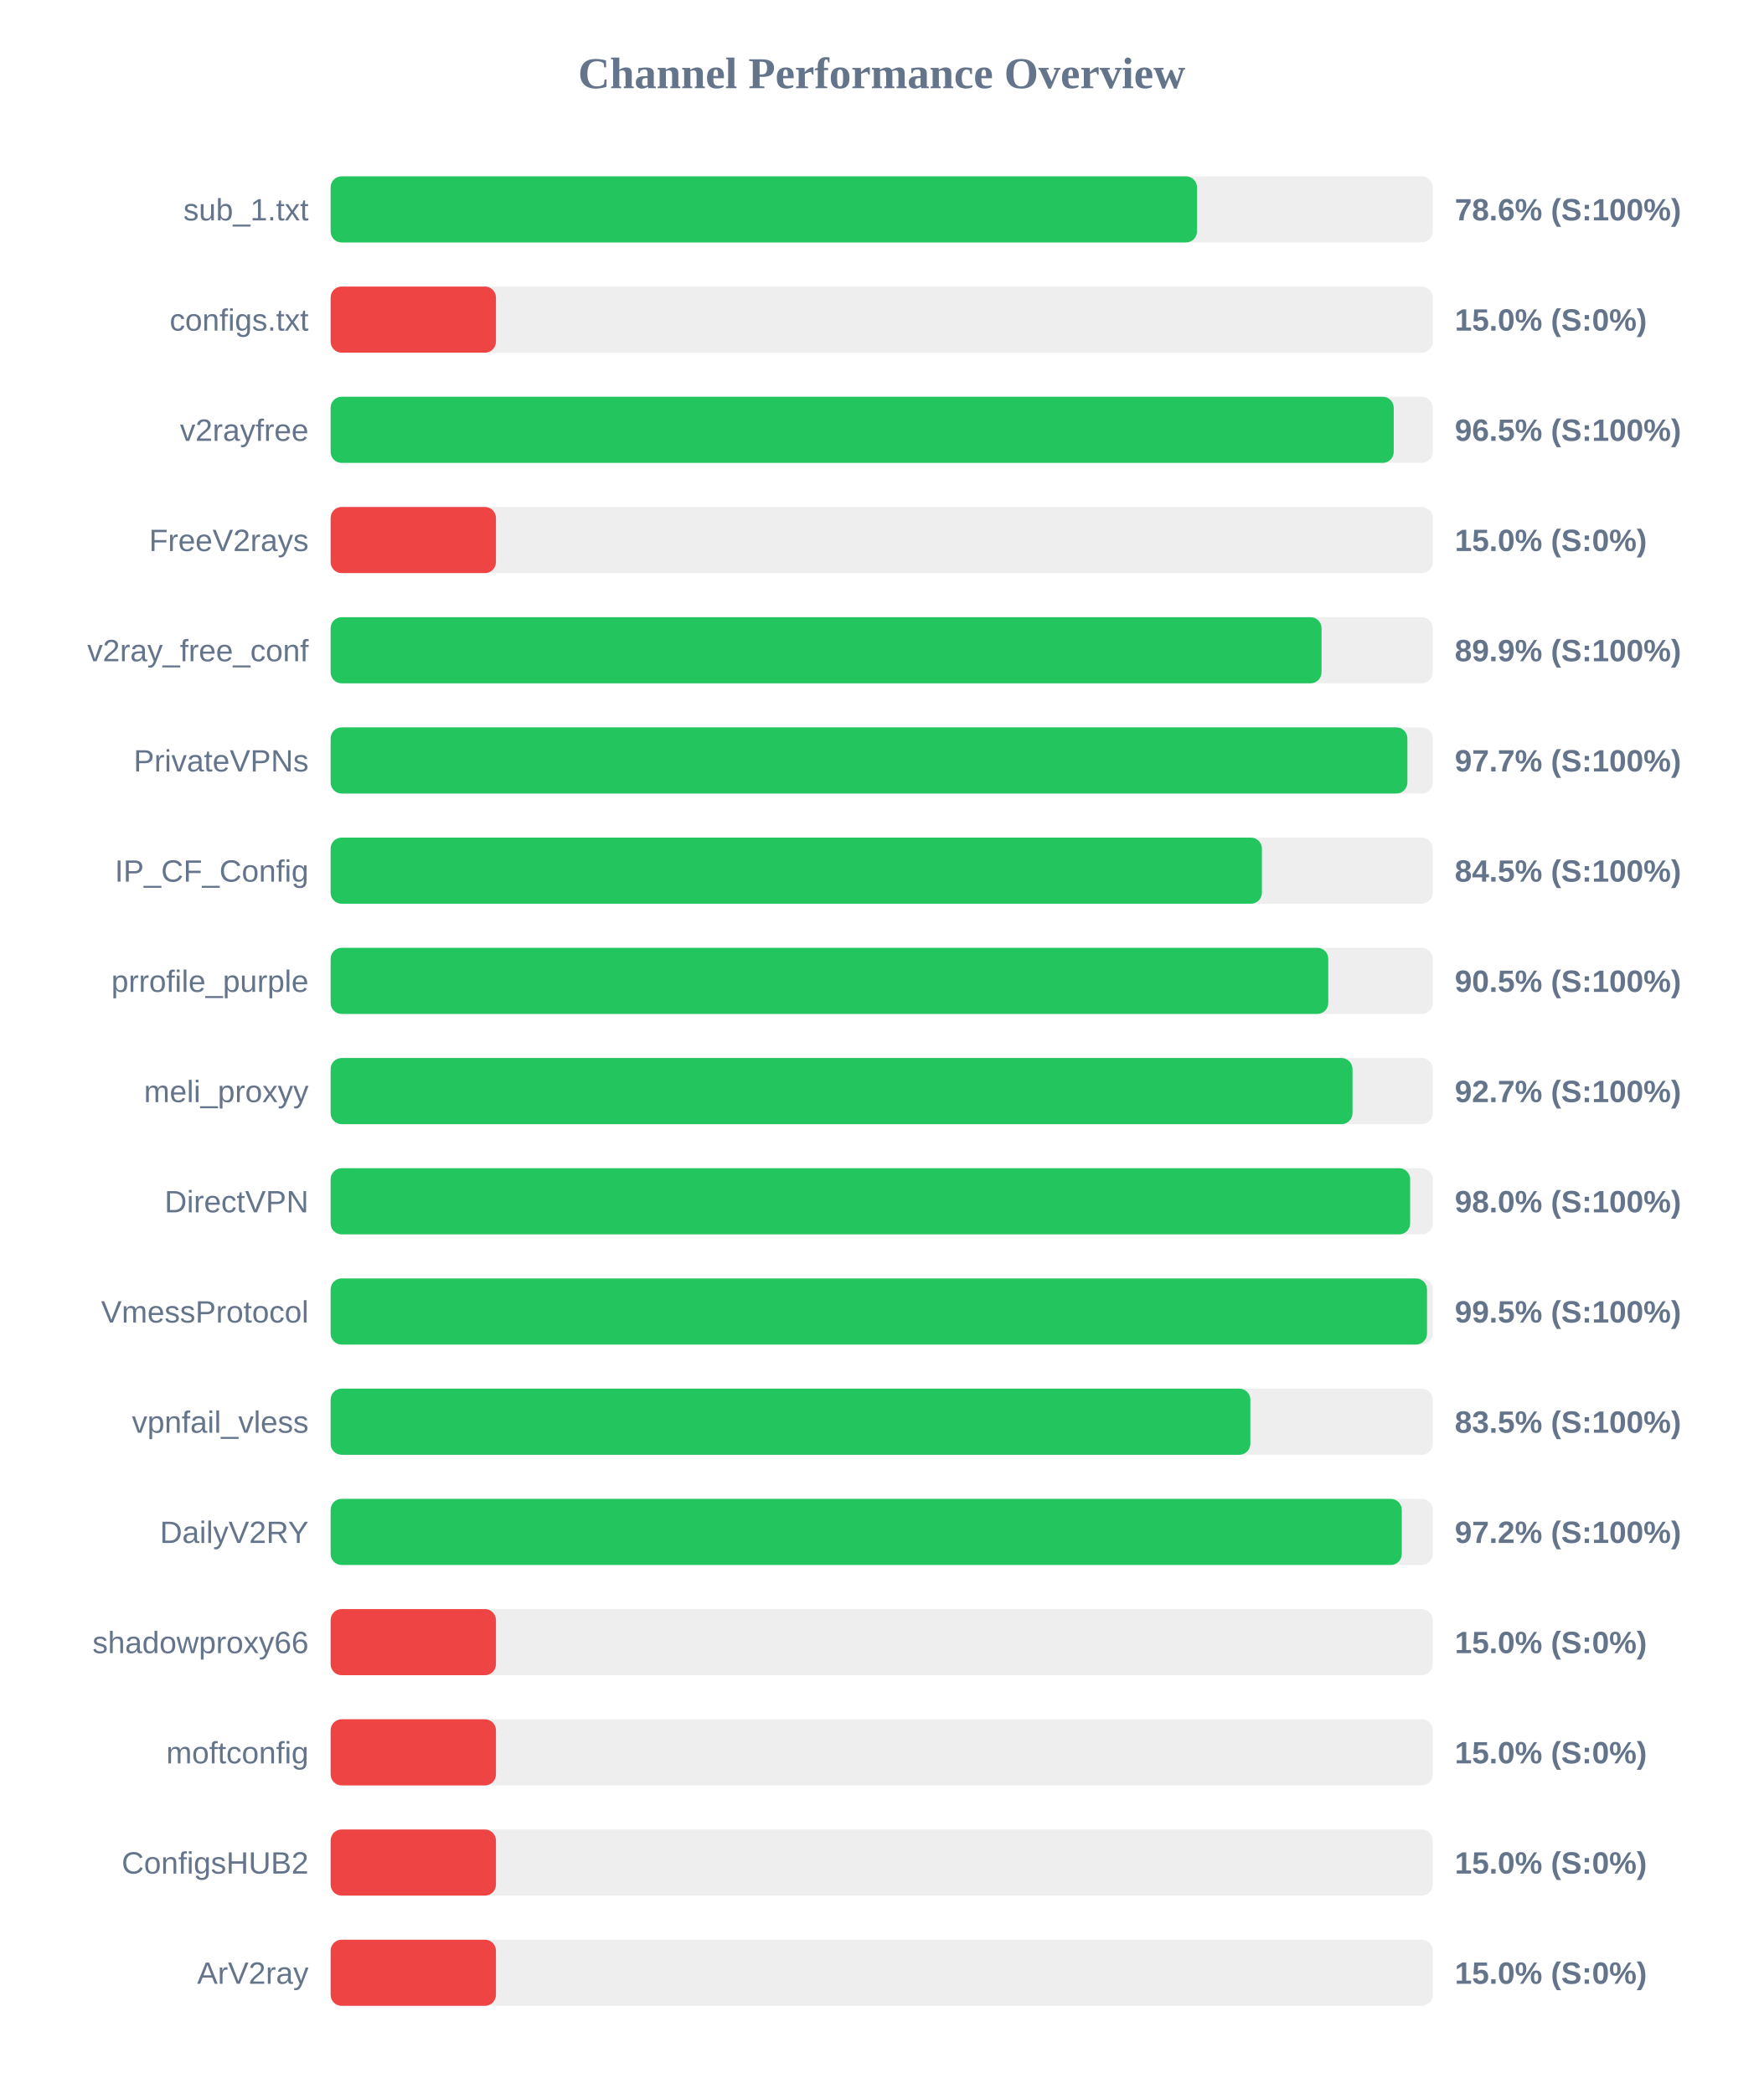
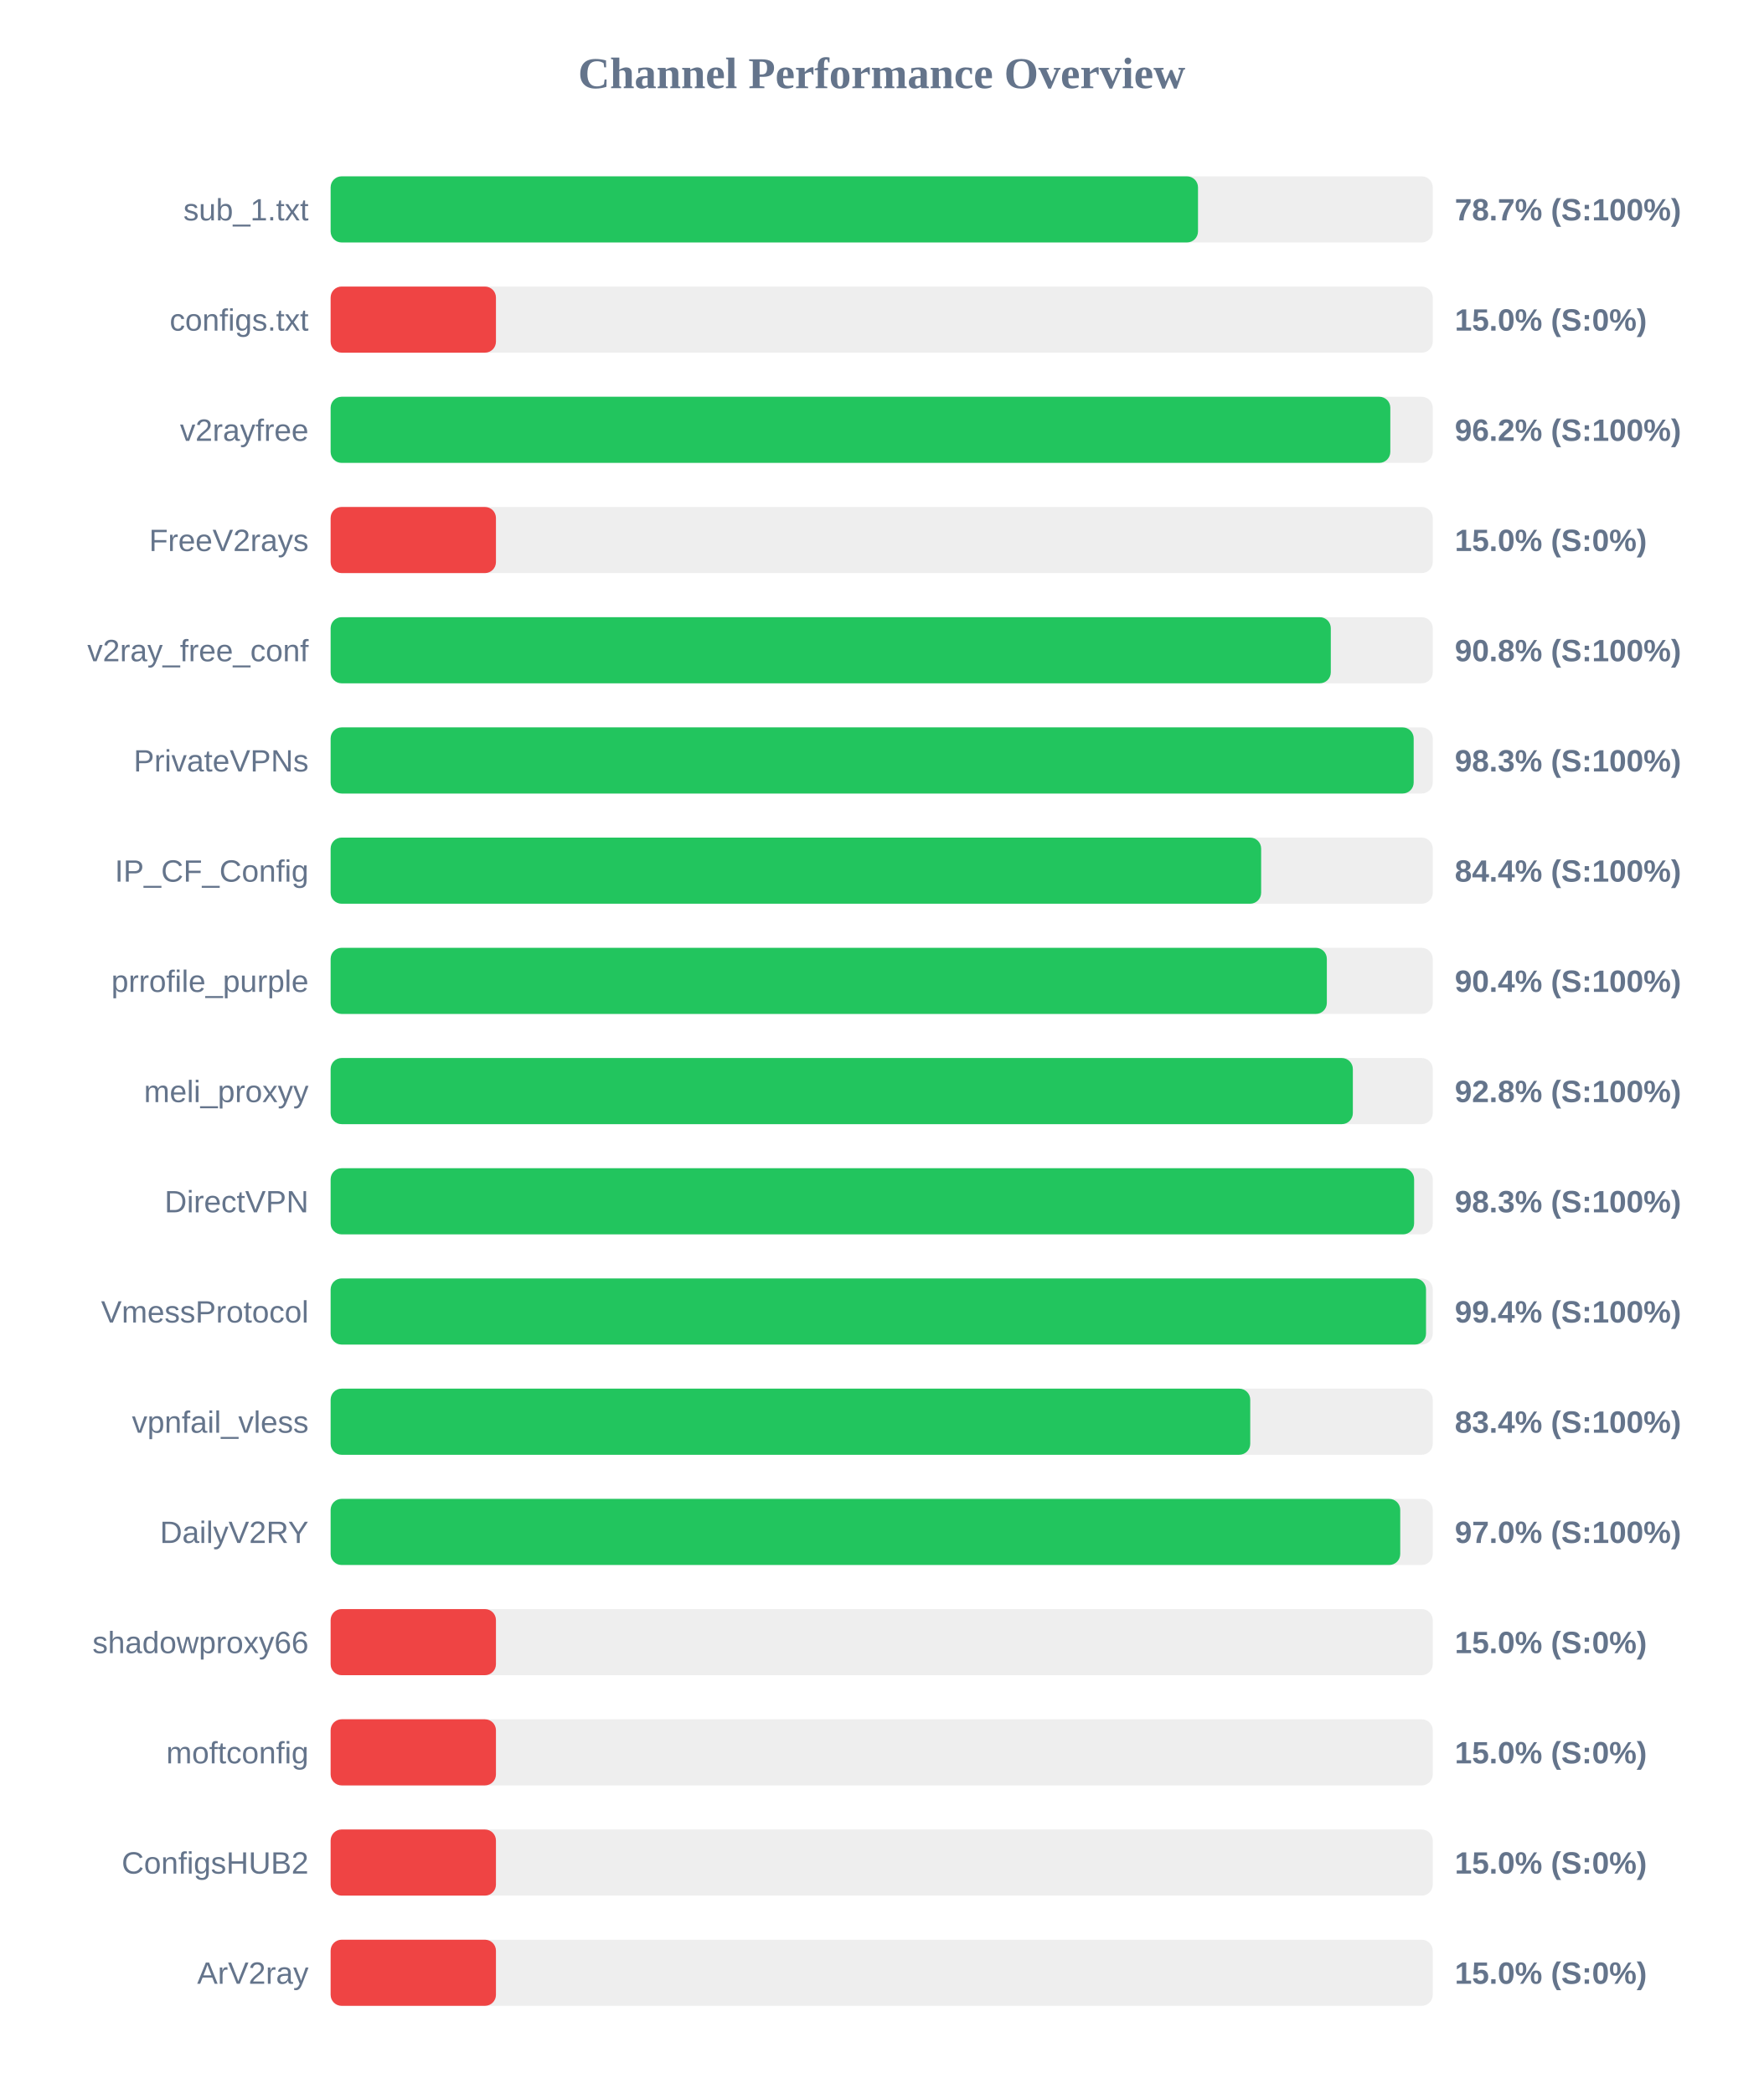
<svg xmlns="http://www.w3.org/2000/svg" width="800" height="950" version="1.1">
  <style>
        .row { font: 14px Arial; fill: #64748b; }
        .score { font: bold 14px Arial; fill: #64748b; }
    </style>
  <text x="400" y="40" text-anchor="middle" font-size="20px" font-weight="bold" fill="#64748b">Channel Performance Overview</text>
  <rect x="150" y="80" width="500" height="30" fill="#eee" rx="5" />
-   <rect x="150" y="80" width="393.05" height="30" fill="#22c55e" rx="5" />
+   <rect x="150" y="80" width="393.5" height="30" fill="#22c55e" rx="5" />
  <text x="140" y="100" text-anchor="end" class="row">sub_1.txt</text>
-   <text x="660" y="100" text-anchor="start" class="score">78.6% (S:100%)</text>
+   <text x="660" y="100" text-anchor="start" class="score">78.7% (S:100%)</text>
  <rect x="150" y="130" width="500" height="30" fill="#eee" rx="5" />
  <rect x="150" y="130" width="75.0" height="30" fill="#ef4444" rx="5" />
  <text x="140" y="150" text-anchor="end" class="row">configs.txt</text>
  <text x="660" y="150" text-anchor="start" class="score">15.0% (S:0%)</text>
  <rect x="150" y="180" width="500" height="30" fill="#eee" rx="5" />
-   <rect x="150" y="180" width="482.3" height="30" fill="#22c55e" rx="5" />
+   <rect x="150" y="180" width="480.75" height="30" fill="#22c55e" rx="5" />
  <text x="140" y="200" text-anchor="end" class="row">v2rayfree</text>
-   <text x="660" y="200" text-anchor="start" class="score">96.5% (S:100%)</text>
+   <text x="660" y="200" text-anchor="start" class="score">96.2% (S:100%)</text>
  <rect x="150" y="230" width="500" height="30" fill="#eee" rx="5" />
  <rect x="150" y="230" width="75.0" height="30" fill="#ef4444" rx="5" />
  <text x="140" y="250" text-anchor="end" class="row">FreeV2rays</text>
  <text x="660" y="250" text-anchor="start" class="score">15.0% (S:0%)</text>
  <rect x="150" y="280" width="500" height="30" fill="#eee" rx="5" />
-   <rect x="150" y="280" width="449.55" height="30" fill="#22c55e" rx="5" />
+   <rect x="150" y="280" width="453.75" height="30" fill="#22c55e" rx="5" />
  <text x="140" y="300" text-anchor="end" class="row">v2ray_free_conf</text>
-   <text x="660" y="300" text-anchor="start" class="score">89.9% (S:100%)</text>
+   <text x="660" y="300" text-anchor="start" class="score">90.8% (S:100%)</text>
  <rect x="150" y="330" width="500" height="30" fill="#eee" rx="5" />
-   <rect x="150" y="330" width="488.5" height="30" fill="#22c55e" rx="5" />
+   <rect x="150" y="330" width="491.35" height="30" fill="#22c55e" rx="5" />
  <text x="140" y="350" text-anchor="end" class="row">PrivateVPNs</text>
-   <text x="660" y="350" text-anchor="start" class="score">97.7% (S:100%)</text>
+   <text x="660" y="350" text-anchor="start" class="score">98.3% (S:100%)</text>
  <rect x="150" y="380" width="500" height="30" fill="#eee" rx="5" />
-   <rect x="150" y="380" width="422.5" height="30" fill="#22c55e" rx="5" />
+   <rect x="150" y="380" width="422.15" height="30" fill="#22c55e" rx="5" />
  <text x="140" y="400" text-anchor="end" class="row">IP_CF_Config</text>
-   <text x="660" y="400" text-anchor="start" class="score">84.5% (S:100%)</text>
+   <text x="660" y="400" text-anchor="start" class="score">84.4% (S:100%)</text>
  <rect x="150" y="430" width="500" height="30" fill="#eee" rx="5" />
-   <rect x="150" y="430" width="452.6" height="30" fill="#22c55e" rx="5" />
+   <rect x="150" y="430" width="451.95" height="30" fill="#22c55e" rx="5" />
  <text x="140" y="450" text-anchor="end" class="row">prrofile_purple</text>
-   <text x="660" y="450" text-anchor="start" class="score">90.5% (S:100%)</text>
+   <text x="660" y="450" text-anchor="start" class="score">90.4% (S:100%)</text>
  <rect x="150" y="480" width="500" height="30" fill="#eee" rx="5" />
-   <rect x="150" y="480" width="463.6" height="30" fill="#22c55e" rx="5" />
+   <rect x="150" y="480" width="463.75" height="30" fill="#22c55e" rx="5" />
  <text x="140" y="500" text-anchor="end" class="row">meli_proxyy</text>
-   <text x="660" y="500" text-anchor="start" class="score">92.7% (S:100%)</text>
+   <text x="660" y="500" text-anchor="start" class="score">92.8% (S:100%)</text>
  <rect x="150" y="530" width="500" height="30" fill="#eee" rx="5" />
-   <rect x="150" y="530" width="489.75" height="30" fill="#22c55e" rx="5" />
+   <rect x="150" y="530" width="491.55" height="30" fill="#22c55e" rx="5" />
  <text x="140" y="550" text-anchor="end" class="row">DirectVPN</text>
-   <text x="660" y="550" text-anchor="start" class="score">98.0% (S:100%)</text>
+   <text x="660" y="550" text-anchor="start" class="score">98.3% (S:100%)</text>
  <rect x="150" y="580" width="500" height="30" fill="#eee" rx="5" />
-   <rect x="150" y="580" width="497.4" height="30" fill="#22c55e" rx="5" />
+   <rect x="150" y="580" width="496.95" height="30" fill="#22c55e" rx="5" />
  <text x="140" y="600" text-anchor="end" class="row">VmessProtocol</text>
-   <text x="660" y="600" text-anchor="start" class="score">99.5% (S:100%)</text>
+   <text x="660" y="600" text-anchor="start" class="score">99.4% (S:100%)</text>
  <rect x="150" y="630" width="500" height="30" fill="#eee" rx="5" />
-   <rect x="150" y="630" width="417.25" height="30" fill="#22c55e" rx="5" />
+   <rect x="150" y="630" width="417.2" height="30" fill="#22c55e" rx="5" />
  <text x="140" y="650" text-anchor="end" class="row">vpnfail_vless</text>
-   <text x="660" y="650" text-anchor="start" class="score">83.5% (S:100%)</text>
+   <text x="660" y="650" text-anchor="start" class="score">83.4% (S:100%)</text>
  <rect x="150" y="680" width="500" height="30" fill="#eee" rx="5" />
-   <rect x="150" y="680" width="485.95" height="30" fill="#22c55e" rx="5" />
+   <rect x="150" y="680" width="485.25" height="30" fill="#22c55e" rx="5" />
  <text x="140" y="700" text-anchor="end" class="row">DailyV2RY</text>
-   <text x="660" y="700" text-anchor="start" class="score">97.2% (S:100%)</text>
+   <text x="660" y="700" text-anchor="start" class="score">97.0% (S:100%)</text>
  <rect x="150" y="730" width="500" height="30" fill="#eee" rx="5" />
  <rect x="150" y="730" width="75.0" height="30" fill="#ef4444" rx="5" />
  <text x="140" y="750" text-anchor="end" class="row">shadowproxy66</text>
  <text x="660" y="750" text-anchor="start" class="score">15.0% (S:0%)</text>
  <rect x="150" y="780" width="500" height="30" fill="#eee" rx="5" />
  <rect x="150" y="780" width="75.0" height="30" fill="#ef4444" rx="5" />
  <text x="140" y="800" text-anchor="end" class="row">moftconfig</text>
  <text x="660" y="800" text-anchor="start" class="score">15.0% (S:0%)</text>
  <rect x="150" y="830" width="500" height="30" fill="#eee" rx="5" />
  <rect x="150" y="830" width="75.0" height="30" fill="#ef4444" rx="5" />
  <text x="140" y="850" text-anchor="end" class="row">ConfigsHUB2</text>
  <text x="660" y="850" text-anchor="start" class="score">15.0% (S:0%)</text>
  <rect x="150" y="880" width="500" height="30" fill="#eee" rx="5" />
  <rect x="150" y="880" width="75.0" height="30" fill="#ef4444" rx="5" />
  <text x="140" y="900" text-anchor="end" class="row">ArV2ray</text>
  <text x="660" y="900" text-anchor="start" class="score">15.0% (S:0%)</text>
</svg>
